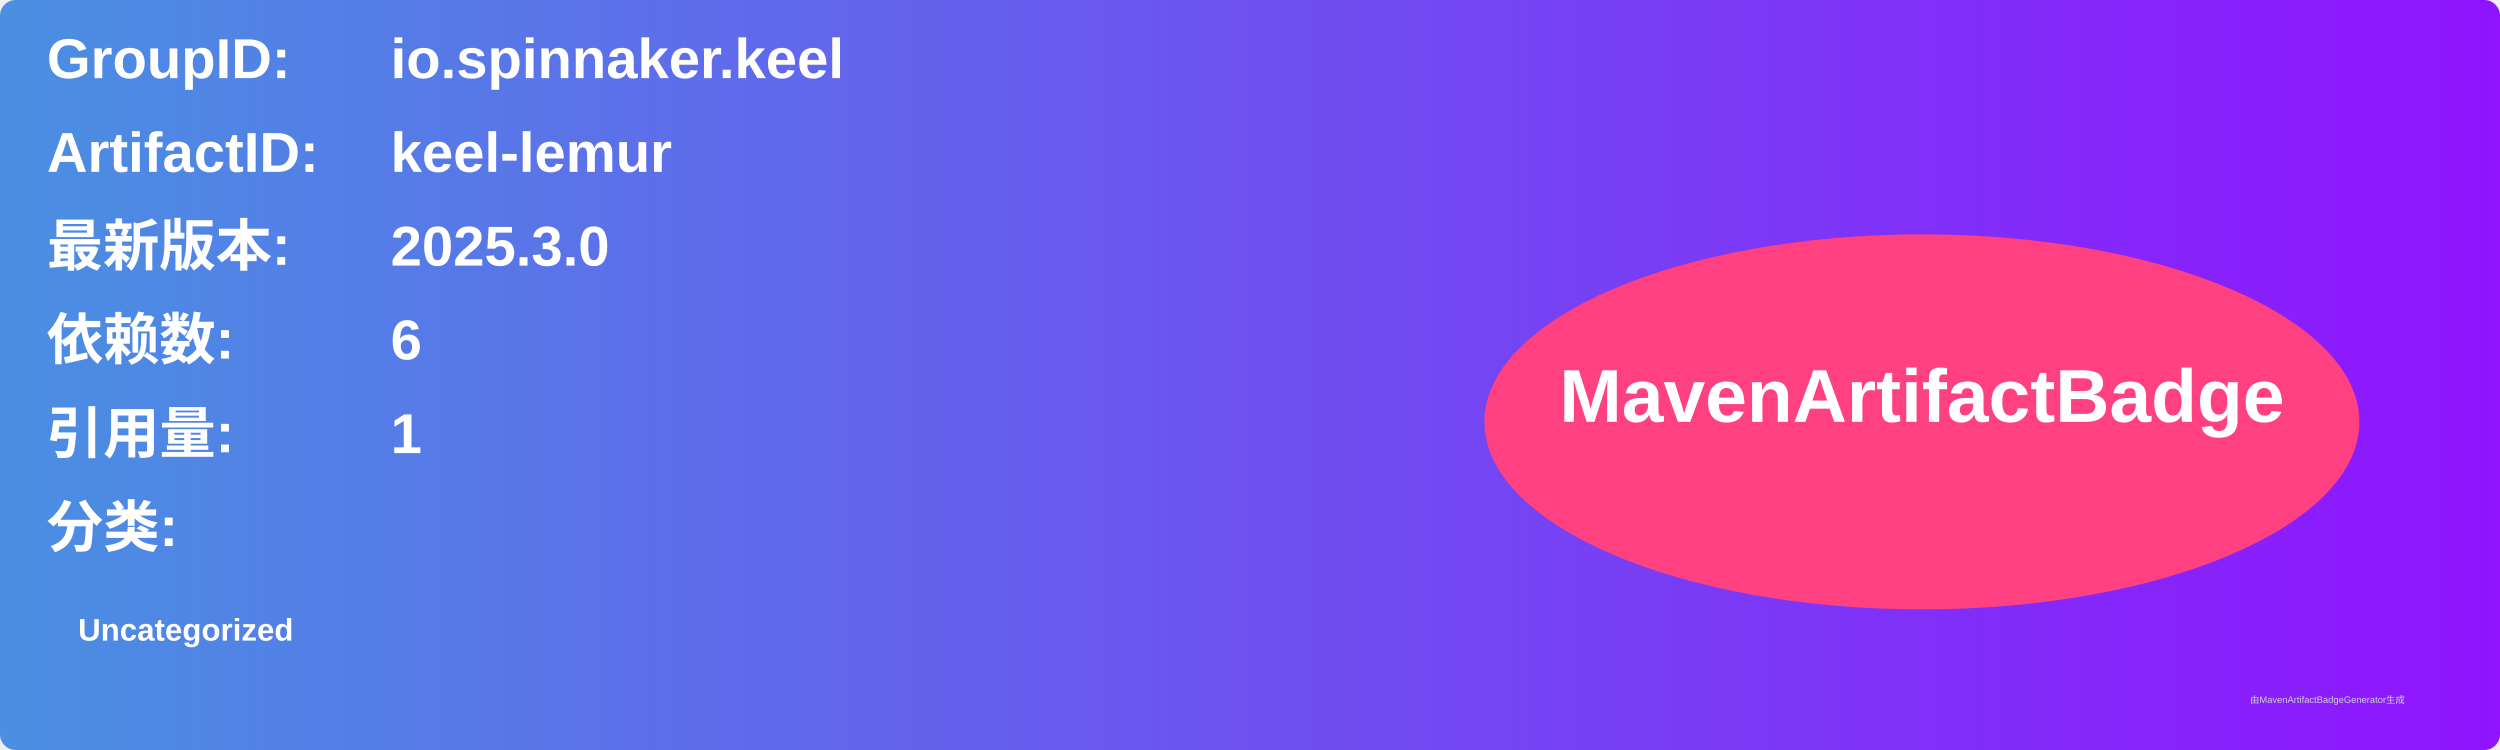
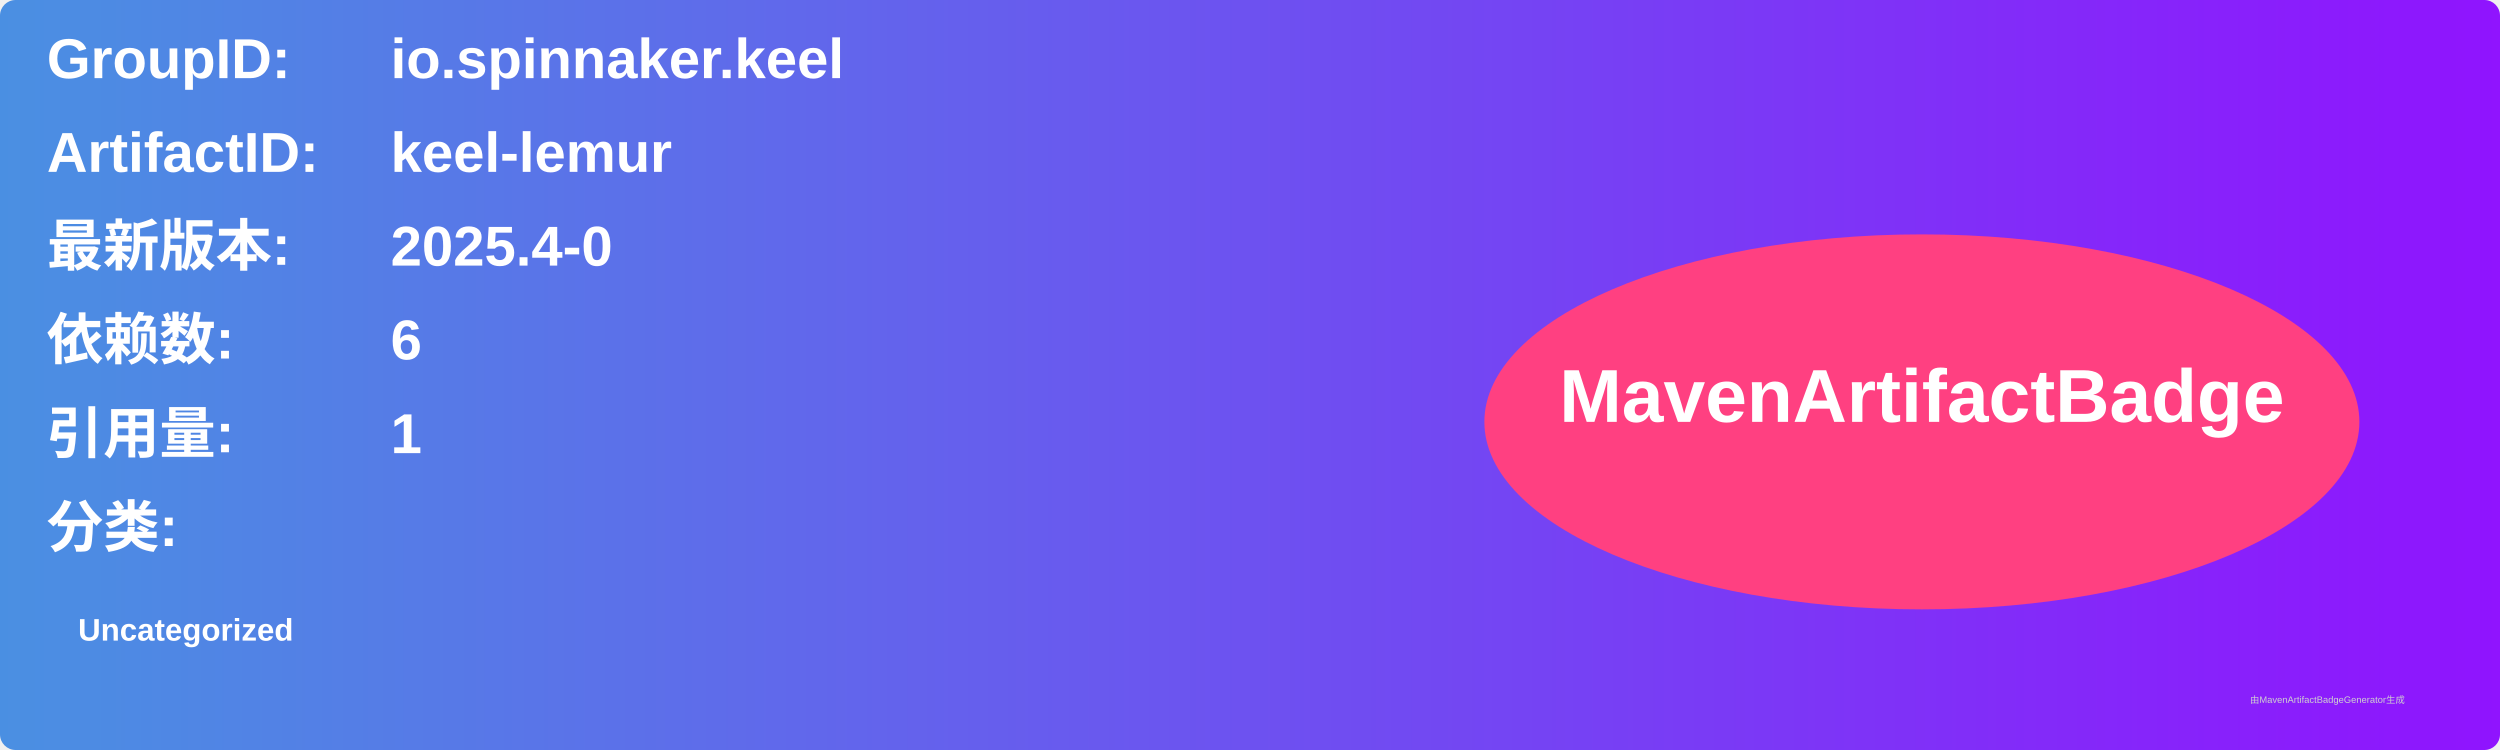
<svg xmlns="http://www.w3.org/2000/svg" width="800" height="240" viewBox="0 0 800 240">
  <linearGradient id="grad" x1="0%" y1="0%" x2="100%" y2="0%">
    <stop offset="0%" stop-color="#4a90e2" />
    <stop offset="100%" stop-color="#9013fe" />
  </linearGradient>
  <rect width="100%" height="100%" rx="5" ry="5" fill="url(#grad)" />
  <g transform="translate(15, 15)">
    <text x="0" y="10" font-family="Arial" font-size="18" fill="white" font-weight="bold" width="260">GroupID:</text>
    <text x="110" y="10" font-family="Arial" font-size="18" fill="white" font-weight="bold" width="460">io.spinnaker.keel</text>
    <text x="0" y="40" font-family="Arial" font-size="18" fill="white" font-weight="bold" width="260">ArtifactID:</text>
    <text x="110" y="40" font-family="Arial" font-size="18" fill="white" font-weight="bold" width="460">keel-lemur</text>
    <text x="0" y="70" font-family="Arial" font-size="18" fill="white" font-weight="bold">最新版本:</text>
    <text x="110" y="70" font-family="Arial" font-size="18" fill="white" font-weight="bold">
-       <tspan font-weight="bold">2025.3.0</tspan>
+       <tspan font-weight="bold">2025.4-0</tspan>
    </text>
    <text x="0" y="100" font-family="Arial" font-size="18" fill="white" font-weight="bold">依赖数: </text>
    <text x="110" y="100" font-family="Arial" font-size="18" fill="white">
      <tspan font-weight="bold">6</tspan>
    </text>
    <text x="0" y="130" font-family="Arial" font-size="18" fill="white" font-weight="bold">引用量: </text>
    <text x="110" y="130" font-family="Arial" font-size="18" fill="white">
      <tspan font-weight="bold">1</tspan>
    </text>
    <text x="0" y="160" font-family="Arial" font-size="18" fill="white" font-weight="bold">分类:</text>
    <text x="10" y="190" font-family="Arial" font-size="10" fill="white">
      <tspan font-weight="bold">Uncategorized</tspan>
    </text>
    <ellipse cx="600" cy="120" rx="140" ry="60" fill="#ff4081" />
    <text x="600" y="120" text-anchor="middle" font-family="Arial" font-size="24" fill="white" font-weight="bold">MavenArtifactBadge</text>
  </g>
  <text x="720" y="225" font-family="Arial" font-size="3" fill="#d0d0d0">由MavenArtifactBadgeGenerator生成</text>
</svg>
